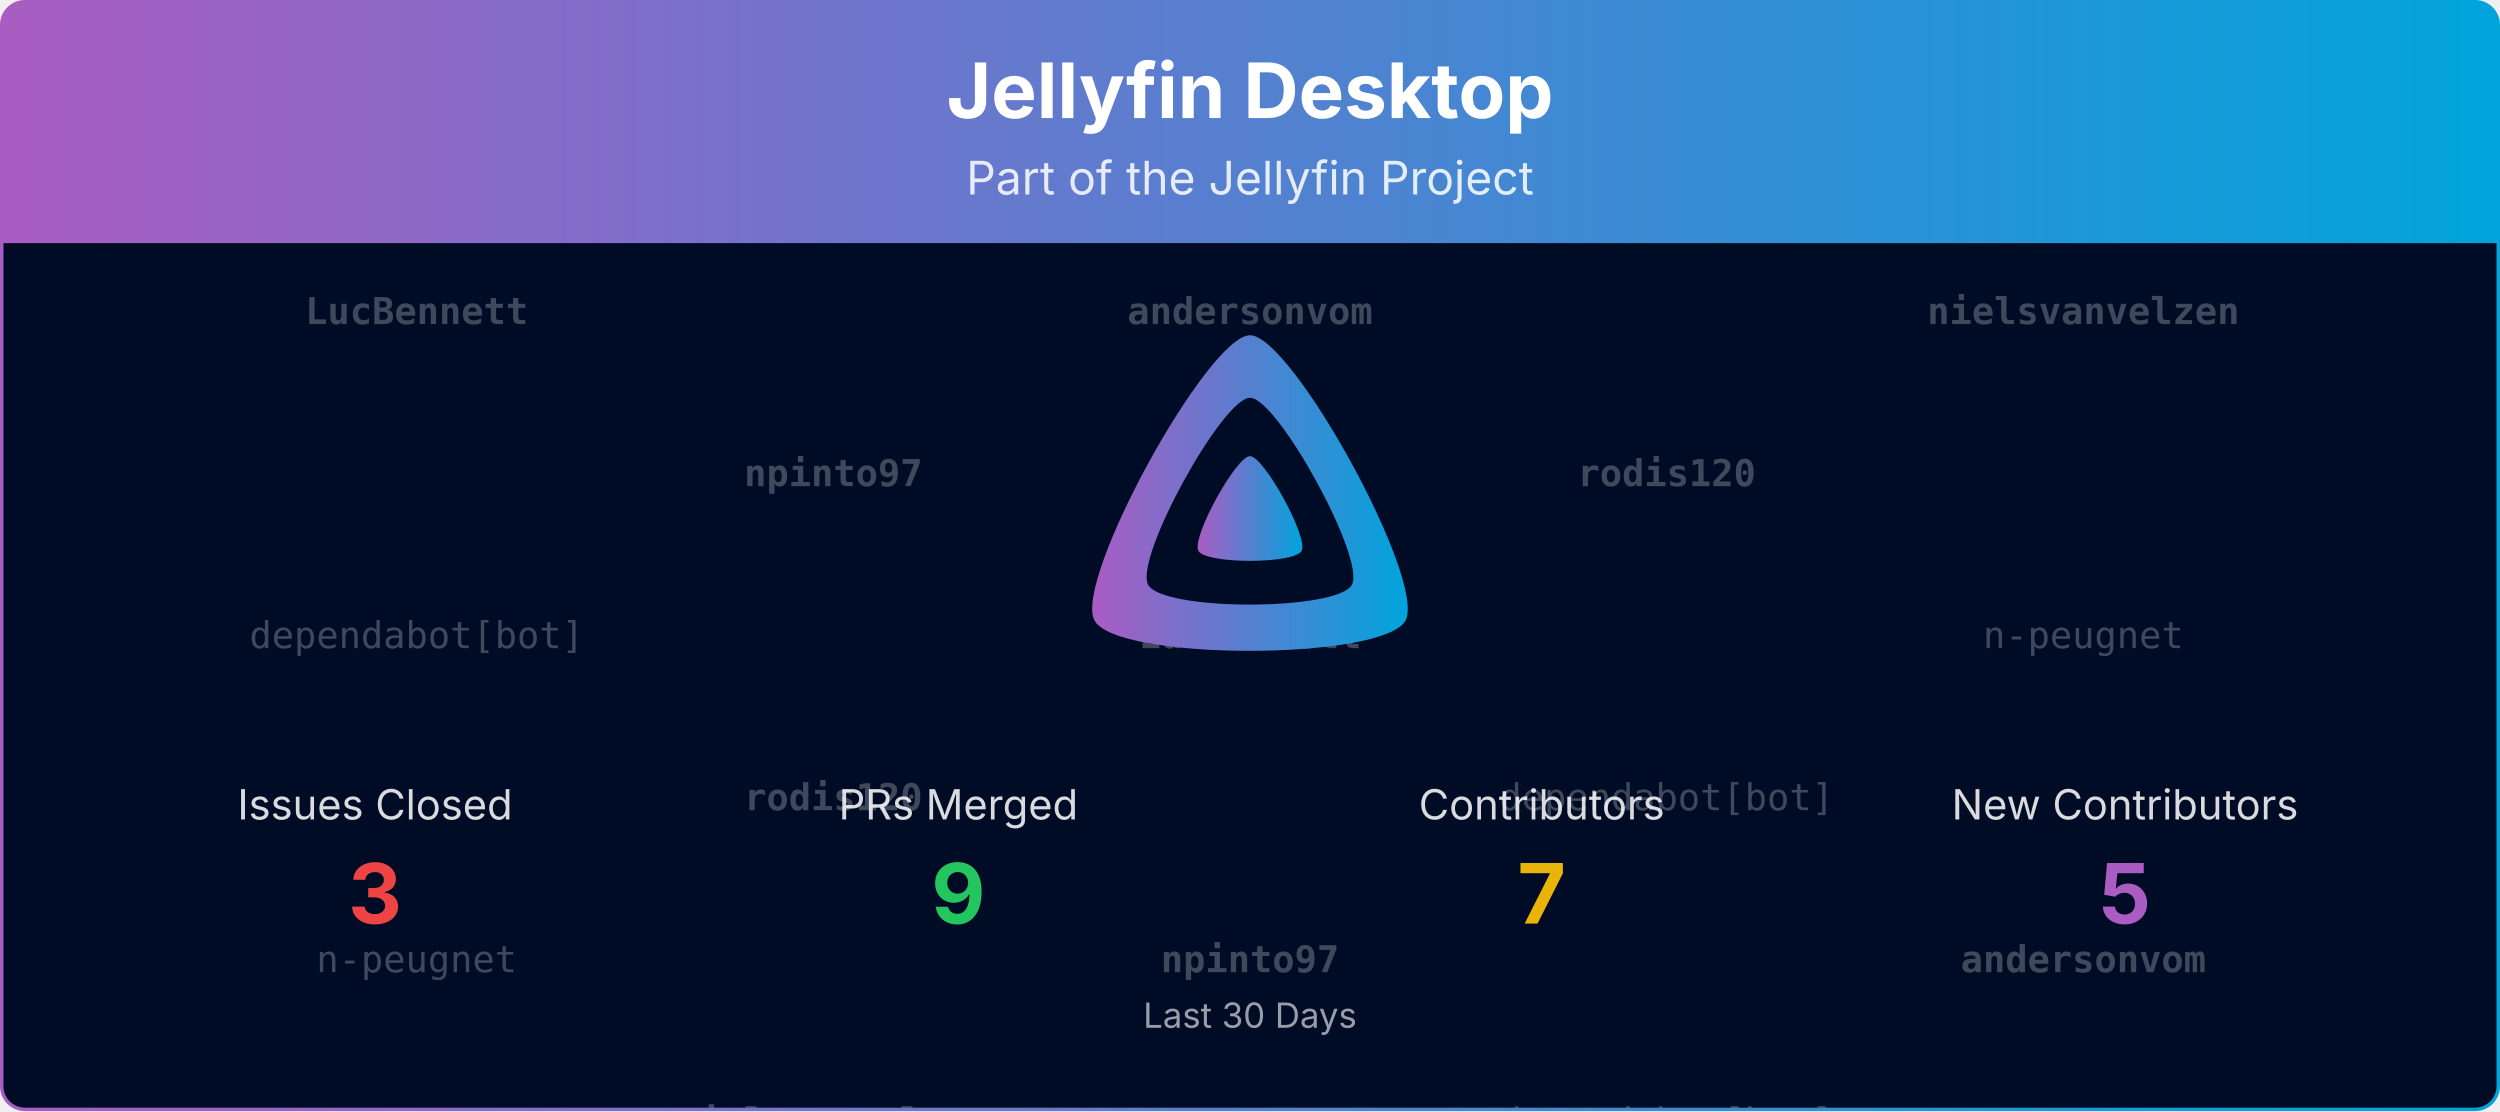
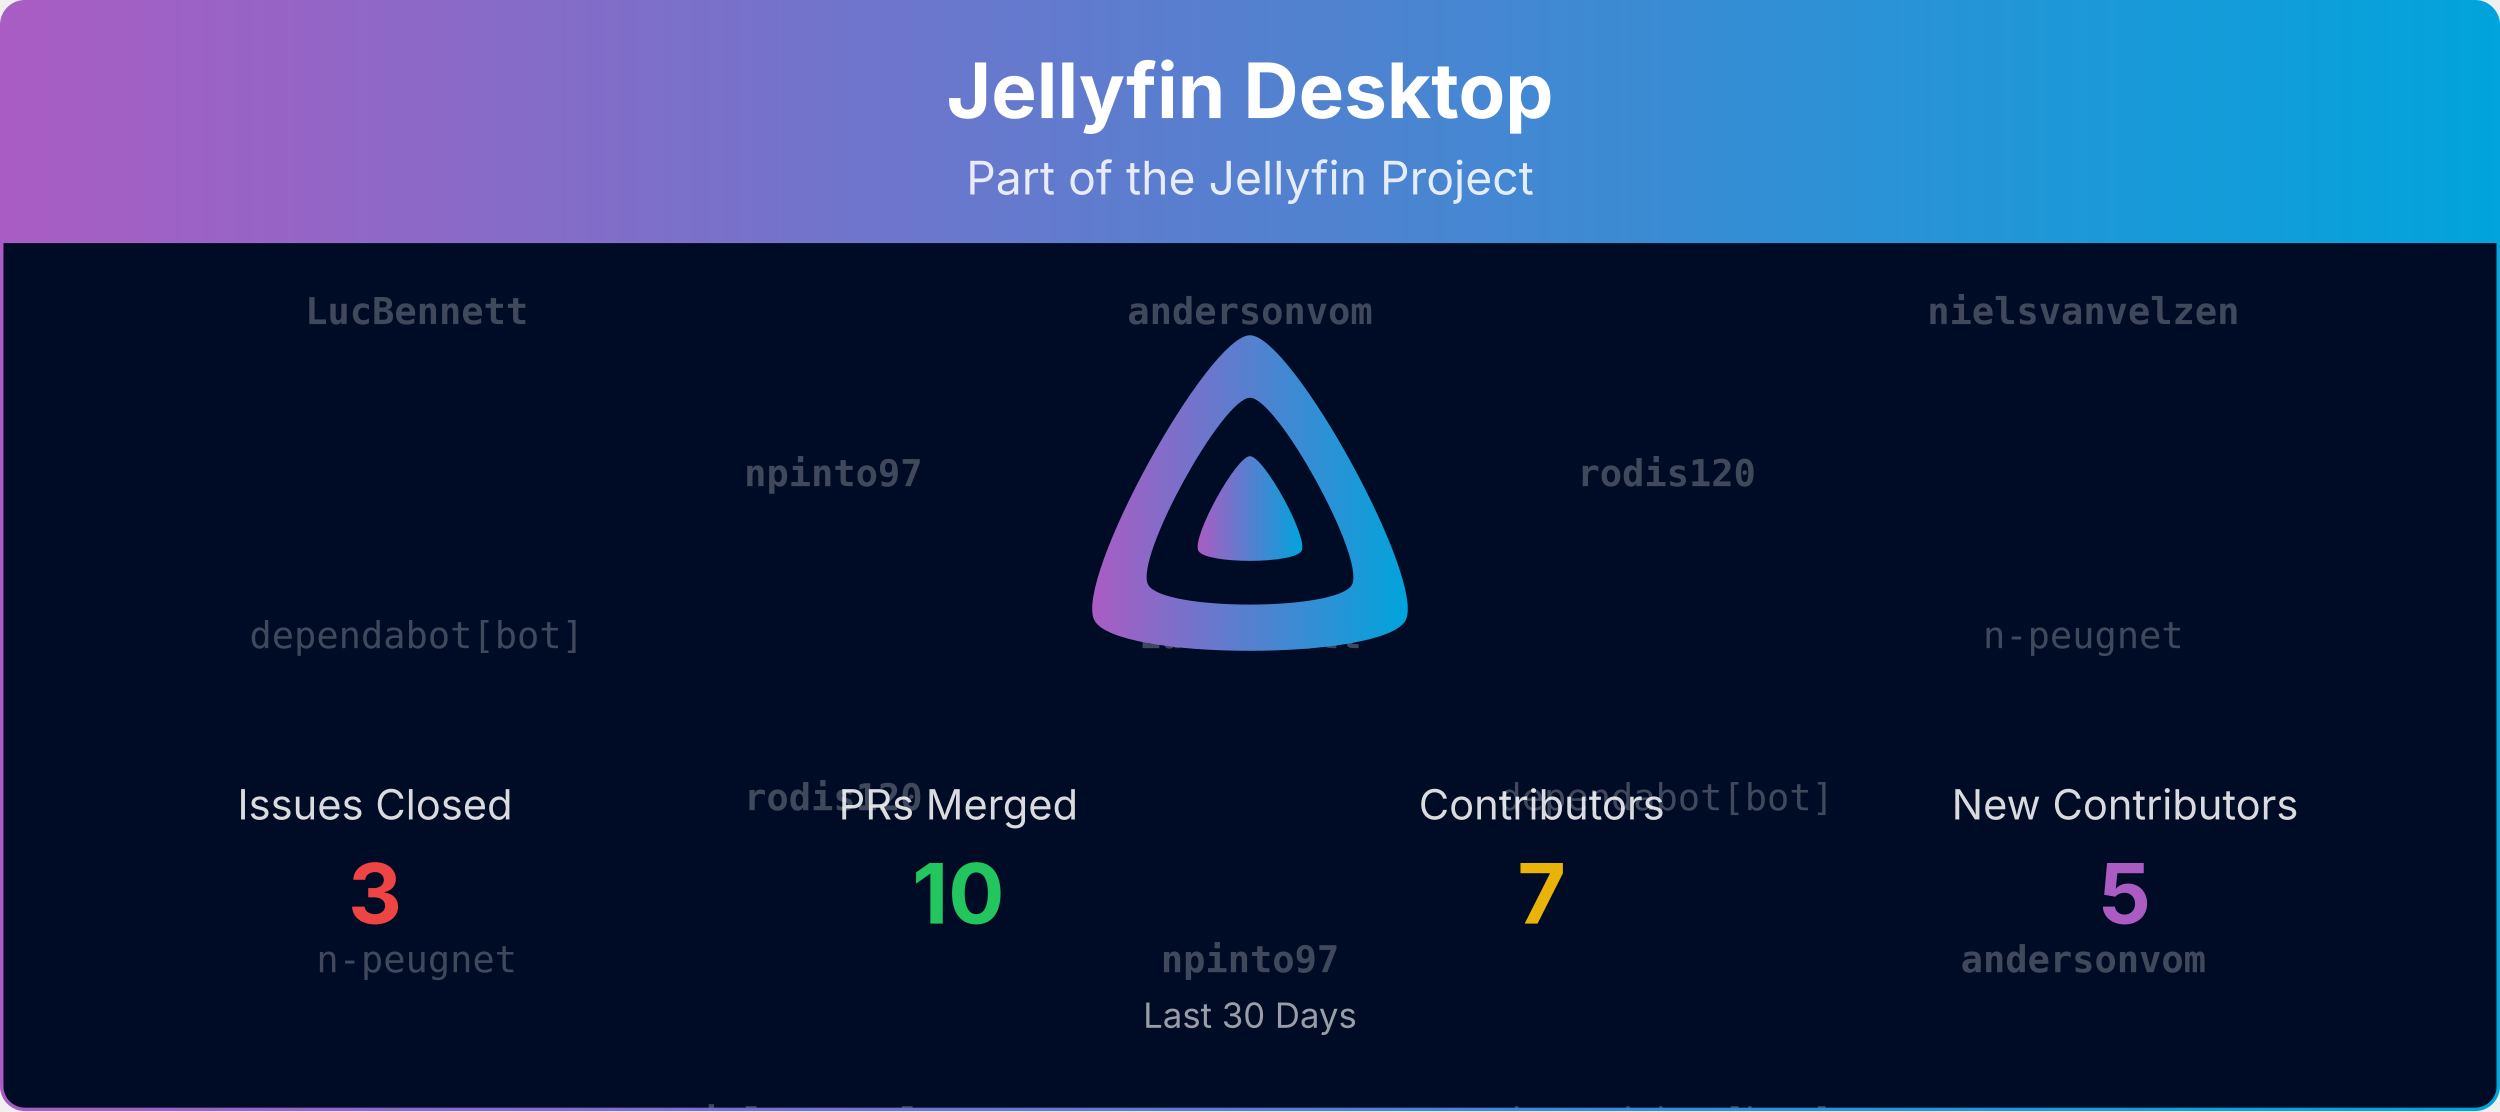
<svg xmlns="http://www.w3.org/2000/svg" viewBox="0 0 1080 480" width="100%" role="img" aria-label="Jellyfin Desktop">
  <defs>
    <linearGradient id="banner-jellyfin-desktop-grad" x1="0" y1="0" x2="1" y2="0">
      <stop offset="0%" stop-color="#AA5CC3" />
      <stop offset="100%" stop-color="#00A4DC" />
    </linearGradient>
    <clipPath id="banner-jellyfin-desktop-grad-clip">
      <rect x="0.75" y="0.75" width="1078.5" height="478.5" rx="10" ry="10" />
    </clipPath>
  </defs>
  <defs>
    <clipPath id="banner-jellyfin-desktop-grad-rain-clip">
      <rect x="0.75" y="105" width="1078.5" height="374.25" />
    </clipPath>
  </defs>
  <g clip-path="url(#banner-jellyfin-desktop-grad-clip)">
    <path d="M0.75,10.75 A10.0,10.0 0 0 1 10.75,0.75 L1069.25,0.75 A10.0,10.0 0 0 1 1079.25,10.75 L1079.25,105.00 L0.75,105.00 Z" fill="url(#banner-jellyfin-desktop-grad)" />
    <text x="540.0" y="51" text-anchor="middle" font-size="33" font-weight="700" font-family="Plus Jakarta Sans, system-ui, -apple-system, Segoe UI, sans-serif" fill="#ffffff">Jellyfin Desktop</text>
    <text x="540.0" y="84" text-anchor="middle" font-size="20" font-family="Plus Jakarta Sans, system-ui, -apple-system, Segoe UI, sans-serif" fill="#ffffff" opacity="0.85">Part of the Jellyfin Project</text>
    <rect x="0.75" y="105" width="1078.5" height="374.25" fill="#000b25" />
    <g opacity="0.25" clip-path="url(#banner-jellyfin-desktop-grad-rain-clip)" font-family="ui-monospace, SFMono-Regular, Menlo, Consolas, monospace" font-size="16" fill="#ffffff" text-anchor="middle">
      <g transform="translate(180.00,105)">
        <g>
          <animateTransform attributeName="transform" type="translate" values="0,-420;0,0" dur="10.00s" begin="-0.00s" repeatCount="indefinite" />
          <text y="35.0" font-weight="700">LucBennett</text>
          <text y="175.0">dependabot[bot]</text>
          <text y="315.0">n-peugnet</text>
          <text y="455.0" font-weight="700">LucBennett</text>
          <text y="595.0">dependabot[bot]</text>
          <text y="735.0">n-peugnet</text>
        </g>
      </g>
      <g transform="translate(540.00,105)">
        <g>
          <animateTransform attributeName="transform" type="translate" values="0,-420;0,0" dur="10.00s" begin="-1.91s" repeatCount="indefinite" />
          <text y="35.0" font-weight="700">andersonvom</text>
          <text y="175.0" font-weight="700">LucBennett</text>
          <text y="315.0" font-weight="700">npinto97</text>
          <text y="455.0" font-weight="700">andersonvom</text>
          <text y="595.0" font-weight="700">LucBennett</text>
          <text y="735.0" font-weight="700">npinto97</text>
        </g>
      </g>
      <g transform="translate(900.00,105)">
        <g>
          <animateTransform attributeName="transform" type="translate" values="0,-420;0,0" dur="10.00s" begin="-3.82s" repeatCount="indefinite" />
          <text y="35.0" font-weight="700">nielsvanvelzen</text>
          <text y="175.0">n-peugnet</text>
          <text y="315.0" font-weight="700">andersonvom</text>
          <text y="455.0" font-weight="700">nielsvanvelzen</text>
          <text y="595.0">n-peugnet</text>
          <text y="735.0" font-weight="700">andersonvom</text>
        </g>
      </g>
      <g transform="translate(360.00,105)">
        <g>
          <animateTransform attributeName="transform" type="translate" values="0,-420;0,0" dur="10.00s" begin="-5.73s" repeatCount="indefinite" />
          <text y="105.0" font-weight="700">npinto97</text>
          <text y="245.0" font-weight="700">rodis120</text>
          <text y="385.0" font-weight="700">nielsvanvelzen</text>
          <text y="525.0" font-weight="700">npinto97</text>
          <text y="665.0" font-weight="700">rodis120</text>
          <text y="805.0" font-weight="700">nielsvanvelzen</text>
        </g>
      </g>
      <g transform="translate(720.00,105)">
        <g>
          <animateTransform attributeName="transform" type="translate" values="0,-420;0,0" dur="10.00s" begin="-7.64s" repeatCount="indefinite" />
          <text y="105.0" font-weight="700">rodis120</text>
          <text y="245.0">dependabot[bot]</text>
          <text y="385.0">dependabot[bot]</text>
          <text y="525.0" font-weight="700">rodis120</text>
          <text y="665.0">dependabot[bot]</text>
          <text y="805.0">dependabot[bot]</text>
        </g>
      </g>
    </g>
    <g transform="translate(465.00,138.00) scale(0.29297)">
      <path fill="url(#banner-jellyfin-desktop-grad)" fill-rule="evenodd" d="M256,23.3c-61.6,0-259.8,359.4-229.6,420.1s429.3,60,459.2,0S317.6,23.3,256,23.3zM406.5,390.8c-19.6,39.3-281.1,39.8-300.9,0s110.1-275.3,150.4-275.3S426.1,351.4,406.5,390.8z" />
      <path fill="url(#banner-jellyfin-desktop-grad)" d="M256,201.6c-20.4,0-86.2,119.3-76.2,139.4s142.5,19.9,152.4,0S276.5,201.6,256,201.6z" />
    </g>
    <text x="162.0" y="354.0" text-anchor="middle" font-size="18" font-family="Plus Jakarta Sans, system-ui, -apple-system, Segoe UI, sans-serif" fill="#ffffff" opacity="0.85">Issues Closed</text>
    <text x="162.0" y="399.0" text-anchor="middle" font-size="36" font-weight="700" font-family="Plus Jakarta Sans, system-ui, -apple-system, Segoe UI, sans-serif" fill="#ef4444">3</text>
    <text x="414.0" y="354.0" text-anchor="middle" font-size="18" font-family="Plus Jakarta Sans, system-ui, -apple-system, Segoe UI, sans-serif" fill="#ffffff" opacity="0.85">PRs Merged</text>
-     <text x="414.0" y="399.0" text-anchor="middle" font-size="36" font-weight="700" font-family="Plus Jakarta Sans, system-ui, -apple-system, Segoe UI, sans-serif" fill="#22c55e">9</text>
+     <text x="414.0" y="399.0" text-anchor="middle" font-size="36" font-weight="700" font-family="Plus Jakarta Sans, system-ui, -apple-system, Segoe UI, sans-serif" fill="#22c55e">10</text>
    <text x="666.0" y="354.0" text-anchor="middle" font-size="18" font-family="Plus Jakarta Sans, system-ui, -apple-system, Segoe UI, sans-serif" fill="#ffffff" opacity="0.85">Contributors</text>
    <text x="666.0" y="399.0" text-anchor="middle" font-size="36" font-weight="700" font-family="Plus Jakarta Sans, system-ui, -apple-system, Segoe UI, sans-serif" fill="#eab308">7</text>
    <text x="918.0" y="354.0" text-anchor="middle" font-size="18" font-family="Plus Jakarta Sans, system-ui, -apple-system, Segoe UI, sans-serif" fill="#ffffff" opacity="0.85">New Contributors</text>
    <text x="918.0" y="399.0" text-anchor="middle" font-size="36" font-weight="700" font-family="Plus Jakarta Sans, system-ui, -apple-system, Segoe UI, sans-serif" fill="#AA5CC3">5</text>
    <text x="540.0" y="444.0" text-anchor="middle" font-size="15" font-family="Plus Jakarta Sans, system-ui, -apple-system, Segoe UI, sans-serif" fill="#ffffff" opacity="0.6">Last 30 Days</text>
  </g>
  <rect x="0.75" y="0.75" width="1078.5" height="478.5" rx="10" ry="10" fill="none" stroke="url(#banner-jellyfin-desktop-grad)" stroke-width="1.5" />
</svg>
